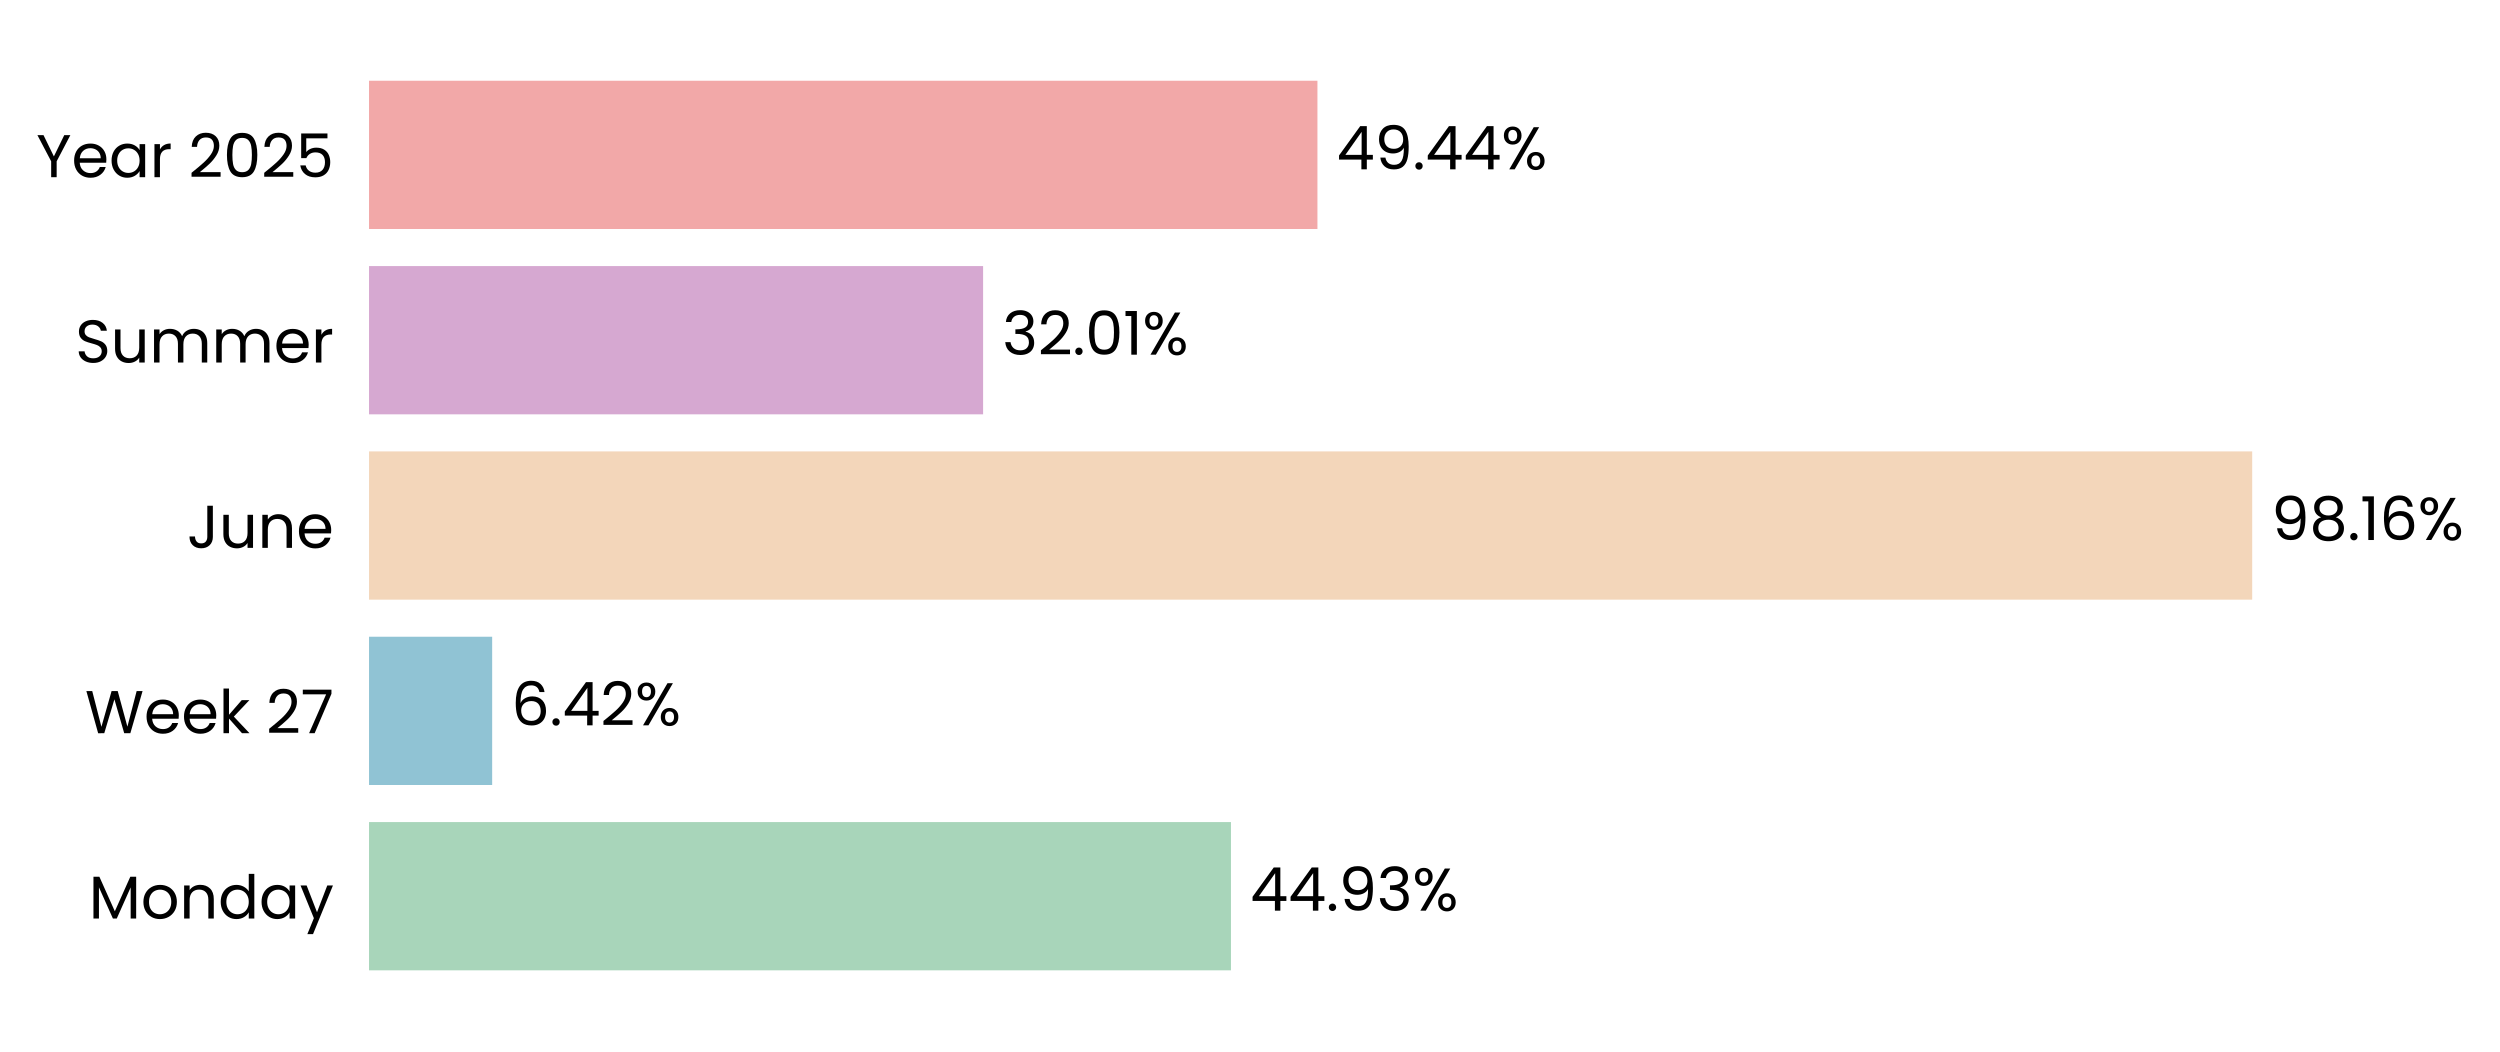
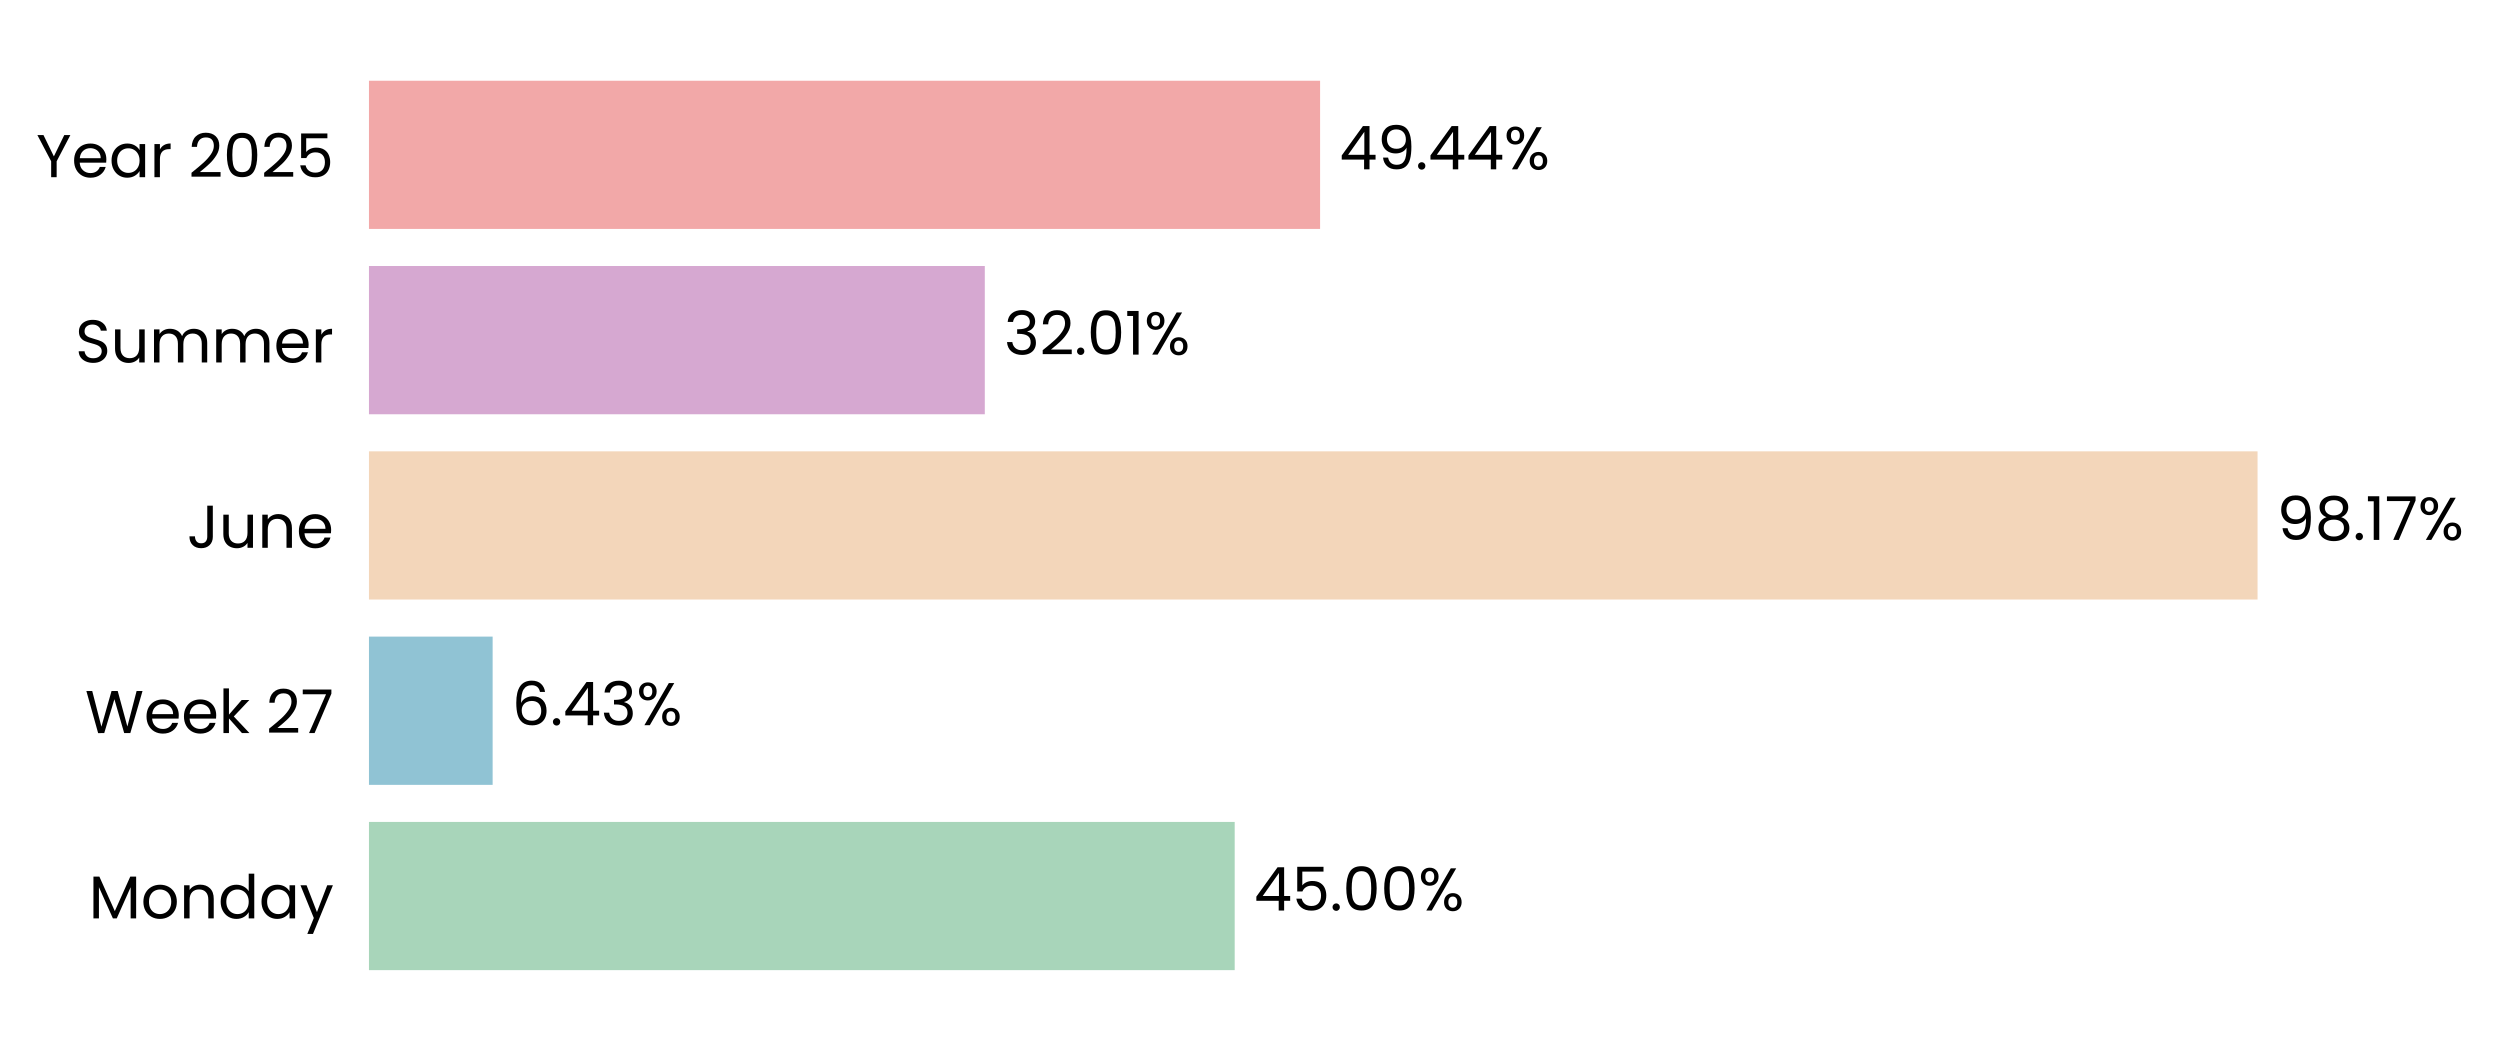
- <svg xmlns="http://www.w3.org/2000/svg" xmlns:xlink="http://www.w3.org/1999/xlink" width="496.651pt" height="208.8pt" viewBox="0 0 496.651 208.8" version="1.1">
+ <svg xmlns="http://www.w3.org/2000/svg" xmlns:xlink="http://www.w3.org/1999/xlink" width="496.742pt" height="208.8pt" viewBox="0 0 496.742 208.8" version="1.1">
  <defs>
    <style type="text/css">*{stroke-linejoin: round; stroke-linecap: butt}</style>
  </defs>
  <g id="figure_1">
    <g id="patch_1">
-       <path d="M 0 208.8  L 496.651 208.8  L 496.651 0  L 0 0  L 0 208.8  z " style="fill: none" />
+       <path d="M 0 208.8  L 496.742 208.8  L 496.742 0  L 0 0  L 0 208.8  z " style="fill: none" />
    </g>
    <g id="axes_1">
      <g id="patch_2">
-         <path d="M 73.311 201.6  L 454.415 201.6  L 454.415 7.2  L 73.311 7.2  L 73.311 201.6  z " style="fill: none" />
+         <path d="M 73.311 201.6  L 455.576 201.6  L 455.576 7.2  L 73.311 7.2  L 73.311 201.6  z " style="fill: none" />
      </g>
      <g id="patch_3">
-         <path d="M 73.311 192.764  L 244.543 192.764  L 244.543 163.309  L 73.311 163.309  z " clip-path="url(#p2f080dae2b)" style="fill: #a8d5ba" />
+         <path d="M 73.311 192.764  L 245.331 192.764  L 245.331 163.309  L 73.311 163.309  z " clip-path="url(#p5ca616fc2b)" style="fill: #a8d5ba" />
      </g>
      <g id="patch_4">
-         <path d="M 73.311 155.945  L 97.773 155.945  L 97.773 126.491  L 73.311 126.491  z " clip-path="url(#p2f080dae2b)" style="fill: #90c3d4" />
+         <path d="M 73.311 155.945  L 97.885 155.945  L 97.885 126.491  L 73.311 126.491  z " clip-path="url(#p5ca616fc2b)" style="fill: #90c3d4" />
      </g>
      <g id="patch_5">
-         <path d="M 73.311 119.127  L 447.42 119.127  L 447.42 89.673  L 73.311 89.673  z " clip-path="url(#p2f080dae2b)" style="fill: #f3d6ba" />
+         <path d="M 73.311 119.127  L 448.568 119.127  L 448.568 89.673  L 73.311 89.673  z " clip-path="url(#p5ca616fc2b)" style="fill: #f3d6ba" />
      </g>
      <g id="patch_6">
-         <path d="M 73.311 82.309  L 195.303 82.309  L 195.303 52.855  L 73.311 52.855  z " clip-path="url(#p2f080dae2b)" style="fill: #d6a8d1" />
+         <path d="M 73.311 82.309  L 195.678 82.309  L 195.678 52.855  L 73.311 52.855  z " clip-path="url(#p5ca616fc2b)" style="fill: #d6a8d1" />
      </g>
      <g id="patch_7">
-         <path d="M 73.311 45.491  L 261.722 45.491  L 261.722 16.036  L 73.311 16.036  z " clip-path="url(#p2f080dae2b)" style="fill: #f2a8a8" />
+         <path d="M 73.311 45.491  L 262.297 45.491  L 262.297 16.036  L 73.311 16.036  z " clip-path="url(#p5ca616fc2b)" style="fill: #f2a8a8" />
      </g>
      <g id="matplotlib.axis_1">
        <g id="ytick_1">
          <g id="text_1">
            <g transform="translate(17.64187 182.4764) scale(0.12 -0.12)">
              <defs>
                <path id="Poppins-Regular-4d" d="M 5018 4429  L 5018 0  L 4435 0  L 4435 3302  L 2963 0  L 2554 0  L 1075 3309  L 1075 0  L 493 0  L 493 4429  L 1120 4429  L 2758 768  L 4397 4429  L 5018 4429  z " transform="scale(0.015625)" />
                <path id="Poppins-Regular-6f" d="M 2022 -58  Q 1530 -58 1130 166  Q 730 390 502 803  Q 275 1216 275 1760  Q 275 2298 508 2710  Q 742 3123 1145 3344  Q 1549 3565 2048 3565  Q 2547 3565 2950 3344  Q 3354 3123 3587 2713  Q 3821 2304 3821 1760  Q 3821 1216 3581 803  Q 3341 390 2931 166  Q 2522 -58 2022 -58  z M 2022 454  Q 2336 454 2611 601  Q 2886 749 3056 1043  Q 3226 1338 3226 1760  Q 3226 2182 3059 2476  Q 2893 2771 2624 2915  Q 2355 3059 2042 3059  Q 1722 3059 1456 2915  Q 1190 2771 1030 2476  Q 870 2182 870 1760  Q 870 1331 1027 1036  Q 1184 742 1446 598  Q 1709 454 2022 454  z " transform="scale(0.015625)" />
                <path id="Poppins-Regular-6e" d="M 2202 3571  Q 2842 3571 3238 3184  Q 3635 2797 3635 2067  L 3635 0  L 3059 0  L 3059 1984  Q 3059 2509 2796 2787  Q 2534 3066 2080 3066  Q 1619 3066 1347 2778  Q 1075 2490 1075 1939  L 1075 0  L 493 0  L 493 3507  L 1075 3507  L 1075 3008  Q 1248 3277 1545 3424  Q 1843 3571 2202 3571  z " transform="scale(0.015625)" />
                <path id="Poppins-Regular-64" d="M 275 1766  Q 275 2304 492 2710  Q 710 3117 1091 3341  Q 1472 3565 1946 3565  Q 2355 3565 2707 3376  Q 3059 3187 3245 2880  L 3245 4736  L 3834 4736  L 3834 0  L 3245 0  L 3245 659  Q 3072 346 2733 144  Q 2394 -58 1939 -58  Q 1472 -58 1091 172  Q 710 403 492 819  Q 275 1235 275 1766  z M 3245 1760  Q 3245 2157 3085 2451  Q 2925 2746 2653 2902  Q 2381 3059 2054 3059  Q 1728 3059 1459 2905  Q 1190 2752 1030 2457  Q 870 2163 870 1766  Q 870 1363 1030 1065  Q 1190 768 1459 611  Q 1728 454 2054 454  Q 2381 454 2653 611  Q 2925 768 3085 1065  Q 3245 1363 3245 1760  z " transform="scale(0.015625)" />
                <path id="Poppins-Regular-61" d="M 275 1766  Q 275 2304 492 2710  Q 710 3117 1091 3341  Q 1472 3565 1939 3565  Q 2400 3565 2739 3366  Q 3078 3168 3245 2867  L 3245 3507  L 3834 3507  L 3834 0  L 3245 0  L 3245 653  Q 3072 346 2729 144  Q 2387 -58 1933 -58  Q 1466 -58 1088 172  Q 710 403 492 819  Q 275 1235 275 1766  z M 3245 1760  Q 3245 2157 3085 2451  Q 2925 2746 2653 2902  Q 2381 3059 2054 3059  Q 1728 3059 1459 2905  Q 1190 2752 1030 2457  Q 870 2163 870 1766  Q 870 1363 1030 1065  Q 1190 768 1459 611  Q 1728 454 2054 454  Q 2381 454 2653 611  Q 2925 768 3085 1065  Q 3245 1363 3245 1760  z " transform="scale(0.015625)" />
                <path id="Poppins-Regular-79" d="M 3514 3507  L 1402 -1651  L 800 -1651  L 1491 38  L 77 3507  L 723 3507  L 1824 666  L 2912 3507  L 3514 3507  z " transform="scale(0.015625)" />
              </defs>
              <use xlink:href="#Poppins-Regular-4d" />
              <use xlink:href="#Poppins-Regular-6f" transform="translate(86.09999 0)" />
              <use xlink:href="#Poppins-Regular-6e" transform="translate(150.1 0)" />
              <use xlink:href="#Poppins-Regular-64" transform="translate(214.1 0)" />
              <use xlink:href="#Poppins-Regular-61" transform="translate(281.7 0)" />
              <use xlink:href="#Poppins-Regular-79" transform="translate(349.2999 0)" />
            </g>
          </g>
        </g>
        <g id="ytick_2">
          <g id="text_2">
            <g transform="translate(16.88437 145.6582) scale(0.12 -0.12)">
              <defs>
                <path id="Poppins-Regular-57" d="M 6099 4461  L 4806 0  L 4154 0  L 3117 3590  L 2042 0  L 1395 -6  L 147 4461  L 768 4461  L 1741 678  L 2816 4461  L 3469 4461  L 4493 691  L 5472 4461  L 6099 4461  z " transform="scale(0.015625)" />
                <path id="Poppins-Regular-65" d="M 3693 1888  Q 3693 1722 3674 1536  L 870 1536  Q 902 1018 1225 726  Q 1549 435 2010 435  Q 2387 435 2640 611  Q 2893 787 2995 1082  L 3622 1082  Q 3482 576 3059 259  Q 2637 -58 2010 -58  Q 1510 -58 1116 166  Q 723 390 499 803  Q 275 1216 275 1760  Q 275 2304 492 2713  Q 710 3123 1104 3344  Q 1498 3565 2010 3565  Q 2509 3565 2893 3347  Q 3277 3130 3485 2749  Q 3693 2368 3693 1888  z M 3091 2010  Q 3091 2342 2944 2582  Q 2797 2822 2544 2947  Q 2291 3072 1984 3072  Q 1542 3072 1232 2790  Q 922 2509 877 2010  L 3091 2010  z " transform="scale(0.015625)" />
                <path id="Poppins-Regular-6b" d="M 2451 0  L 1075 1549  L 1075 0  L 493 0  L 493 4736  L 1075 4736  L 1075 1952  L 2426 3507  L 3238 3507  L 1587 1760  L 3245 0  L 2451 0  z " transform="scale(0.015625)" />
                <path id="Poppins-Regular-20" transform="scale(0.015625)" />
                <path id="Poppins-Regular-32" d="M 326 467  Q 1139 1120 1600 1539  Q 2061 1958 2377 2416  Q 2694 2874 2694 3315  Q 2694 3731 2492 3971  Q 2291 4211 1843 4211  Q 1408 4211 1168 3939  Q 928 3667 909 3213  L 346 3213  Q 371 3930 780 4320  Q 1190 4710 1837 4710  Q 2496 4710 2883 4345  Q 3270 3981 3270 3341  Q 3270 2810 2953 2307  Q 2637 1805 2233 1424  Q 1830 1043 1203 538  L 3405 538  L 3405 51  L 326 51  L 326 467  z " transform="scale(0.015625)" />
                <path id="Poppins-Regular-37" d="M 3245 4173  L 1466 0  L 877 0  L 2682 4115  L 211 4115  L 211 4614  L 3245 4614  L 3245 4173  z " transform="scale(0.015625)" />
              </defs>
              <use xlink:href="#Poppins-Regular-57" />
              <use xlink:href="#Poppins-Regular-65" transform="translate(97.59999 0)" />
              <use xlink:href="#Poppins-Regular-65" transform="translate(159.6 0)" />
              <use xlink:href="#Poppins-Regular-6b" transform="translate(221.6 0)" />
              <use xlink:href="#Poppins-Regular-20" transform="translate(273.0999 0)" />
              <use xlink:href="#Poppins-Regular-32" transform="translate(299.7999 0)" />
              <use xlink:href="#Poppins-Regular-37" transform="translate(357.2999 0)" />
            </g>
          </g>
        </g>
        <g id="ytick_3">
          <g id="text_3">
            <g transform="translate(37.15125 108.84) scale(0.12 -0.12)">
              <defs>
                <path id="Poppins-Regular-4a" d="M 2739 4461  L 2739 1165  Q 2739 614 2400 284  Q 2061 -45 1504 -45  Q 941 -45 601 291  Q 262 627 262 1210  L 845 1210  Q 851 883 1014 678  Q 1178 474 1504 474  Q 1830 474 1990 669  Q 2150 864 2150 1165  L 2150 4461  L 2739 4461  z " transform="scale(0.015625)" />
                <path id="Poppins-Regular-75" d="M 3603 3507  L 3603 0  L 3021 0  L 3021 518  Q 2854 250 2556 99  Q 2259 -51 1901 -51  Q 1491 -51 1164 118  Q 838 288 649 627  Q 461 966 461 1453  L 461 3507  L 1037 3507  L 1037 1530  Q 1037 1011 1299 732  Q 1562 454 2016 454  Q 2483 454 2752 742  Q 3021 1030 3021 1581  L 3021 3507  L 3603 3507  z " transform="scale(0.015625)" />
              </defs>
              <use xlink:href="#Poppins-Regular-4a" />
              <use xlink:href="#Poppins-Regular-75" transform="translate(52.99999 0)" />
              <use xlink:href="#Poppins-Regular-6e" transform="translate(117 0)" />
              <use xlink:href="#Poppins-Regular-65" transform="translate(181 0)" />
            </g>
          </g>
        </g>
        <g id="ytick_4">
          <g id="text_4">
            <g transform="translate(14.95125 72.02182) scale(0.12 -0.12)">
              <defs>
                <path id="Poppins-Regular-53" d="M 1907 -45  Q 1466 -45 1117 112  Q 768 269 569 547  Q 371 826 365 1190  L 986 1190  Q 1018 877 1245 662  Q 1472 448 1907 448  Q 2323 448 2563 656  Q 2803 864 2803 1190  Q 2803 1446 2662 1606  Q 2522 1766 2310 1849  Q 2099 1933 1741 2029  Q 1299 2144 1033 2259  Q 768 2374 579 2620  Q 390 2867 390 3283  Q 390 3648 576 3929  Q 762 4211 1098 4364  Q 1434 4518 1869 4518  Q 2496 4518 2896 4204  Q 3296 3891 3347 3373  L 2707 3373  Q 2675 3629 2438 3824  Q 2202 4019 1811 4019  Q 1446 4019 1216 3830  Q 986 3642 986 3302  Q 986 3059 1123 2905  Q 1261 2752 1462 2672  Q 1664 2592 2029 2490  Q 2470 2368 2739 2249  Q 3008 2131 3200 1884  Q 3392 1638 3392 1216  Q 3392 890 3219 602  Q 3046 314 2707 134  Q 2368 -45 1907 -45  z " transform="scale(0.015625)" />
                <path id="Poppins-Regular-6d" d="M 4710 3571  Q 5120 3571 5440 3401  Q 5760 3232 5945 2893  Q 6131 2554 6131 2067  L 6131 0  L 5555 0  L 5555 1984  Q 5555 2509 5296 2787  Q 5037 3066 4595 3066  Q 4141 3066 3872 2774  Q 3603 2483 3603 1933  L 3603 0  L 3027 0  L 3027 1984  Q 3027 2509 2768 2787  Q 2509 3066 2067 3066  Q 1613 3066 1344 2774  Q 1075 2483 1075 1933  L 1075 0  L 493 0  L 493 3507  L 1075 3507  L 1075 3002  Q 1248 3277 1539 3424  Q 1830 3571 2182 3571  Q 2624 3571 2963 3372  Q 3302 3174 3469 2790  Q 3616 3162 3955 3366  Q 4294 3571 4710 3571  z " transform="scale(0.015625)" />
                <path id="Poppins-Regular-72" d="M 1075 2938  Q 1229 3238 1513 3404  Q 1798 3571 2208 3571  L 2208 2970  L 2054 2970  Q 1075 2970 1075 1907  L 1075 0  L 493 0  L 493 3507  L 1075 3507  L 1075 2938  z " transform="scale(0.015625)" />
              </defs>
              <use xlink:href="#Poppins-Regular-53" />
              <use xlink:href="#Poppins-Regular-75" transform="translate(58.7 0)" />
              <use xlink:href="#Poppins-Regular-6d" transform="translate(122.7 0)" />
              <use xlink:href="#Poppins-Regular-6d" transform="translate(225.7 0)" />
              <use xlink:href="#Poppins-Regular-65" transform="translate(328.7 0)" />
              <use xlink:href="#Poppins-Regular-72" transform="translate(390.6999 0)" />
            </g>
          </g>
        </g>
        <g id="ytick_5">
          <g id="text_5">
            <g transform="translate(7.2 35.20364) scale(0.12 -0.12)">
              <defs>
                <path id="Poppins-Regular-59" d="M 3616 4461  L 2163 1683  L 2163 0  L 1581 0  L 1581 1683  L 122 4461  L 768 4461  L 1869 2202  L 2970 4461  L 3616 4461  z " transform="scale(0.015625)" />
                <path id="Poppins-Regular-30" d="M 397 2362  Q 397 3462 755 4080  Q 1114 4698 2010 4698  Q 2899 4698 3257 4080  Q 3616 3462 3616 2362  Q 3616 1242 3257 621  Q 2899 0 2010 0  Q 1114 0 755 621  Q 397 1242 397 2362  z M 3040 2362  Q 3040 2918 2966 3305  Q 2893 3693 2665 3929  Q 2438 4166 2010 4166  Q 1574 4166 1347 3929  Q 1120 3693 1046 3305  Q 973 2918 973 2362  Q 973 1786 1046 1395  Q 1120 1005 1347 768  Q 1574 531 2010 531  Q 2438 531 2665 768  Q 2893 1005 2966 1395  Q 3040 1786 3040 2362  z " transform="scale(0.015625)" />
                <path id="Poppins-Regular-35" d="M 3347 4122  L 1101 4122  L 1101 2662  Q 1248 2867 1536 2998  Q 1824 3130 2157 3130  Q 2688 3130 3021 2909  Q 3354 2688 3498 2339  Q 3642 1990 3642 1600  Q 3642 1139 3469 774  Q 3296 410 2941 198  Q 2586 -13 2061 -13  Q 1389 -13 973 332  Q 557 678 467 1254  L 1037 1254  Q 1120 890 1389 685  Q 1658 480 2067 480  Q 2573 480 2829 784  Q 3085 1088 3085 1587  Q 3085 2086 2829 2358  Q 2573 2630 2074 2630  Q 1734 2630 1481 2467  Q 1229 2304 1114 2022  L 563 2022  L 563 4634  L 3347 4634  L 3347 4122  z " transform="scale(0.015625)" />
              </defs>
              <use xlink:href="#Poppins-Regular-59" />
              <use xlink:href="#Poppins-Regular-65" transform="translate(58.39999 0)" />
              <use xlink:href="#Poppins-Regular-61" transform="translate(120.4 0)" />
              <use xlink:href="#Poppins-Regular-72" transform="translate(188 0)" />
              <use xlink:href="#Poppins-Regular-20" transform="translate(225.3 0)" />
              <use xlink:href="#Poppins-Regular-32" transform="translate(252 0)" />
              <use xlink:href="#Poppins-Regular-30" transform="translate(309.4999 0)" />
              <use xlink:href="#Poppins-Regular-32" transform="translate(372.2999 0)" />
              <use xlink:href="#Poppins-Regular-35" transform="translate(429.7999 0)" />
            </g>
          </g>
        </g>
      </g>
      <g id="text_6">
-         <g transform="translate(248.3545 180.9164) scale(0.12 -0.12)">
+         <g transform="translate(249.1532 180.9164) scale(0.12 -0.12)">
          <defs>
            <path id="Poppins-Regular-34" d="M 256 1030  L 256 1472  L 2502 4582  L 3200 4582  L 3200 1536  L 3840 1536  L 3840 1030  L 3200 1030  L 3200 0  L 2624 0  L 2624 1030  L 256 1030  z M 2650 3974  L 928 1536  L 2650 1536  L 2650 3974  z " transform="scale(0.015625)" />
            <path id="Poppins-Regular-2e" d="M 678 -38  Q 512 -38 397 77  Q 282 192 282 358  Q 282 525 397 640  Q 512 755 678 755  Q 838 755 950 640  Q 1062 525 1062 358  Q 1062 192 950 77  Q 838 -38 678 -38  z " transform="scale(0.015625)" />
-             <path id="Poppins-Regular-39" d="M 1146 1242  Q 1210 877 1443 678  Q 1677 480 2074 480  Q 2605 480 2857 896  Q 3110 1312 3098 2298  Q 2963 2010 2649 1846  Q 2336 1683 1952 1683  Q 1523 1683 1187 1859  Q 851 2035 659 2374  Q 467 2714 467 3194  Q 467 3878 864 4297  Q 1261 4717 1990 4717  Q 2886 4717 3248 4134  Q 3610 3552 3610 2400  Q 3610 1594 3466 1069  Q 3322 544 2979 269  Q 2637 -6 2042 -6  Q 1389 -6 1024 346  Q 659 698 608 1242  L 1146 1242  z M 2048 2176  Q 2477 2176 2752 2441  Q 3027 2707 3027 3162  Q 3027 3642 2758 3936  Q 2490 4230 2003 4230  Q 1555 4230 1289 3948  Q 1024 3667 1024 3206  Q 1024 2739 1286 2457  Q 1549 2176 2048 2176  z " transform="scale(0.015625)" />
-             <path id="Poppins-Regular-33" d="M 384 3462  Q 429 4051 838 4384  Q 1248 4717 1901 4717  Q 2336 4717 2653 4560  Q 2970 4403 3133 4134  Q 3296 3866 3296 3526  Q 3296 3130 3069 2842  Q 2842 2554 2477 2470  L 2477 2438  Q 2893 2336 3136 2035  Q 3379 1734 3379 1248  Q 3379 883 3212 592  Q 3046 301 2713 134  Q 2381 -32 1914 -32  Q 1235 -32 800 323  Q 365 678 314 1331  L 877 1331  Q 922 947 1190 704  Q 1459 461 1907 461  Q 2355 461 2588 694  Q 2822 928 2822 1299  Q 2822 1779 2502 1990  Q 2182 2202 1536 2202  L 1389 2202  L 1389 2688  L 1542 2688  Q 2131 2694 2432 2883  Q 2733 3072 2733 3469  Q 2733 3808 2512 4013  Q 2291 4218 1882 4218  Q 1485 4218 1241 4013  Q 998 3808 954 3462  L 384 3462  z " transform="scale(0.015625)" />
            <path id="Poppins-Regular-25" d="M 269 3584  Q 269 4019 531 4278  Q 794 4538 1203 4538  Q 1613 4538 1875 4278  Q 2138 4019 2138 3584  Q 2138 3142 1875 2883  Q 1613 2624 1203 2624  Q 794 2624 531 2883  Q 269 3142 269 3584  z M 4006 4467  L 1414 0  L 838 0  L 3430 4467  L 4006 4467  z M 1203 4179  Q 986 4179 861 4028  Q 736 3878 736 3584  Q 736 3290 861 3136  Q 986 2982 1203 2982  Q 1421 2982 1549 3139  Q 1677 3296 1677 3584  Q 1677 3878 1549 4028  Q 1421 4179 1203 4179  z M 2720 883  Q 2720 1325 2982 1584  Q 3245 1843 3654 1843  Q 4064 1843 4323 1584  Q 4582 1325 4582 883  Q 4582 448 4323 185  Q 4064 -77 3654 -77  Q 3245 -77 2982 182  Q 2720 442 2720 883  z M 3648 1478  Q 3430 1478 3302 1328  Q 3174 1178 3174 883  Q 3174 595 3302 444  Q 3430 294 3648 294  Q 3866 294 3994 444  Q 4122 595 4122 883  Q 4122 1178 3994 1328  Q 3866 1478 3648 1478  z " transform="scale(0.015625)" />
          </defs>
          <use xlink:href="#Poppins-Regular-34" />
-           <use xlink:href="#Poppins-Regular-34" transform="translate(62.89999 0)" />
-           <use xlink:href="#Poppins-Regular-2e" transform="translate(125.8 0)" />
-           <use xlink:href="#Poppins-Regular-39" transform="translate(146.8 0)" />
-           <use xlink:href="#Poppins-Regular-33" transform="translate(209.8 0)" />
-           <use xlink:href="#Poppins-Regular-25" transform="translate(268.7 0)" />
+           <use xlink:href="#Poppins-Regular-35" transform="translate(62.89999 0)" />
+           <use xlink:href="#Poppins-Regular-2e" transform="translate(125.7 0)" />
+           <use xlink:href="#Poppins-Regular-30" transform="translate(146.7 0)" />
+           <use xlink:href="#Poppins-Regular-30" transform="translate(209.5 0)" />
+           <use xlink:href="#Poppins-Regular-25" transform="translate(272.2999 0)" />
        </g>
      </g>
      <g id="text_7">
-         <g transform="translate(101.584 144.0982) scale(0.12 -0.12)">
+         <g transform="translate(101.7081 144.0982) scale(0.12 -0.12)">
          <defs>
            <path id="Poppins-Regular-36" d="M 2976 3526  Q 2835 4237 2099 4237  Q 1530 4237 1248 3798  Q 966 3360 973 2355  Q 1120 2688 1462 2877  Q 1805 3066 2227 3066  Q 2886 3066 3280 2656  Q 3674 2246 3674 1523  Q 3674 1088 3504 742  Q 3334 397 2992 192  Q 2650 -13 2163 -13  Q 1504 -13 1133 281  Q 762 576 614 1094  Q 467 1613 467 2374  Q 467 4723 2106 4723  Q 2733 4723 3091 4384  Q 3450 4045 3514 3526  L 2976 3526  z M 2106 2573  Q 1830 2573 1587 2461  Q 1344 2349 1193 2121  Q 1043 1894 1043 1568  Q 1043 1082 1324 778  Q 1606 474 2131 474  Q 2579 474 2844 752  Q 3110 1030 3110 1504  Q 3110 2003 2854 2288  Q 2598 2573 2106 2573  z " transform="scale(0.015625)" />
+             <path id="Poppins-Regular-33" d="M 384 3462  Q 429 4051 838 4384  Q 1248 4717 1901 4717  Q 2336 4717 2653 4560  Q 2970 4403 3133 4134  Q 3296 3866 3296 3526  Q 3296 3130 3069 2842  Q 2842 2554 2477 2470  L 2477 2438  Q 2893 2336 3136 2035  Q 3379 1734 3379 1248  Q 3379 883 3212 592  Q 3046 301 2713 134  Q 2381 -32 1914 -32  Q 1235 -32 800 323  Q 365 678 314 1331  L 877 1331  Q 922 947 1190 704  Q 1459 461 1907 461  Q 2355 461 2588 694  Q 2822 928 2822 1299  Q 2822 1779 2502 1990  Q 2182 2202 1536 2202  L 1389 2202  L 1389 2688  L 1542 2688  Q 2131 2694 2432 2883  Q 2733 3072 2733 3469  Q 2733 3808 2512 4013  Q 2291 4218 1882 4218  Q 1485 4218 1241 4013  Q 998 3808 954 3462  L 384 3462  z " transform="scale(0.015625)" />
          </defs>
          <use xlink:href="#Poppins-Regular-36" />
          <use xlink:href="#Poppins-Regular-2e" transform="translate(63.49999 0)" />
          <use xlink:href="#Poppins-Regular-34" transform="translate(84.49997 0)" />
-           <use xlink:href="#Poppins-Regular-32" transform="translate(147.4 0)" />
-           <use xlink:href="#Poppins-Regular-25" transform="translate(204.8999 0)" />
+           <use xlink:href="#Poppins-Regular-33" transform="translate(147.4 0)" />
+           <use xlink:href="#Poppins-Regular-25" transform="translate(206.3 0)" />
        </g>
      </g>
      <g id="text_8">
-         <g transform="translate(451.2306 107.28) scale(0.12 -0.12)">
+         <g transform="translate(452.3907 107.28) scale(0.12 -0.12)">
          <defs>
+             <path id="Poppins-Regular-39" d="M 1146 1242  Q 1210 877 1443 678  Q 1677 480 2074 480  Q 2605 480 2857 896  Q 3110 1312 3098 2298  Q 2963 2010 2649 1846  Q 2336 1683 1952 1683  Q 1523 1683 1187 1859  Q 851 2035 659 2374  Q 467 2714 467 3194  Q 467 3878 864 4297  Q 1261 4717 1990 4717  Q 2886 4717 3248 4134  Q 3610 3552 3610 2400  Q 3610 1594 3466 1069  Q 3322 544 2979 269  Q 2637 -6 2042 -6  Q 1389 -6 1024 346  Q 659 698 608 1242  L 1146 1242  z M 2048 2176  Q 2477 2176 2752 2441  Q 3027 2707 3027 3162  Q 3027 3642 2758 3936  Q 2490 4230 2003 4230  Q 1555 4230 1289 3948  Q 1024 3667 1024 3206  Q 1024 2739 1286 2457  Q 1549 2176 2048 2176  z " transform="scale(0.015625)" />
            <path id="Poppins-Regular-38" d="M 1242 2406  Q 883 2547 691 2816  Q 499 3085 499 3469  Q 499 3814 672 4092  Q 845 4371 1187 4534  Q 1530 4698 2016 4698  Q 2502 4698 2844 4534  Q 3187 4371 3363 4092  Q 3539 3814 3539 3469  Q 3539 3098 3340 2819  Q 3142 2541 2797 2406  Q 3194 2285 3427 1981  Q 3661 1677 3661 1248  Q 3661 832 3456 521  Q 3251 211 2876 41  Q 2502 -128 2016 -128  Q 1530 -128 1162 41  Q 794 211 589 521  Q 384 832 384 1248  Q 384 1677 614 1984  Q 845 2291 1242 2406  z M 2976 3398  Q 2976 3789 2720 4000  Q 2464 4211 2016 4211  Q 1574 4211 1318 4000  Q 1062 3789 1062 3392  Q 1062 3034 1328 2816  Q 1594 2598 2016 2598  Q 2445 2598 2710 2819  Q 2976 3040 2976 3398  z M 2016 2150  Q 1542 2150 1241 1929  Q 941 1709 941 1267  Q 941 858 1232 608  Q 1523 358 2016 358  Q 2509 358 2797 608  Q 3085 858 3085 1267  Q 3085 1696 2790 1923  Q 2496 2150 2016 2150  z " transform="scale(0.015625)" />
            <path id="Poppins-Regular-31" d="M 243 4096  L 243 4627  L 1446 4627  L 1446 0  L 858 0  L 858 4096  L 243 4096  z " transform="scale(0.015625)" />
          </defs>
          <use xlink:href="#Poppins-Regular-39" />
          <use xlink:href="#Poppins-Regular-38" transform="translate(62.99999 0)" />
          <use xlink:href="#Poppins-Regular-2e" transform="translate(126.1 0)" />
          <use xlink:href="#Poppins-Regular-31" transform="translate(147.1 0)" />
-           <use xlink:href="#Poppins-Regular-36" transform="translate(179.0999 0)" />
-           <use xlink:href="#Poppins-Regular-25" transform="translate(242.5999 0)" />
+           <use xlink:href="#Poppins-Regular-37" transform="translate(179.0999 0)" />
+           <use xlink:href="#Poppins-Regular-25" transform="translate(233.6999 0)" />
        </g>
      </g>
      <g id="text_9">
-         <g transform="translate(199.1141 70.46182) scale(0.12 -0.12)">
+         <g transform="translate(199.5003 70.46182) scale(0.12 -0.12)">
          <use xlink:href="#Poppins-Regular-33" />
          <use xlink:href="#Poppins-Regular-32" transform="translate(58.89999 0)" />
          <use xlink:href="#Poppins-Regular-2e" transform="translate(116.4 0)" />
          <use xlink:href="#Poppins-Regular-30" transform="translate(137.4 0)" />
          <use xlink:href="#Poppins-Regular-31" transform="translate(200.2 0)" />
          <use xlink:href="#Poppins-Regular-25" transform="translate(232.1999 0)" />
        </g>
      </g>
      <g id="text_10">
-         <g transform="translate(265.5331 33.64364) scale(0.12 -0.12)">
+         <g transform="translate(266.1194 33.64364) scale(0.12 -0.12)">
          <use xlink:href="#Poppins-Regular-34" />
          <use xlink:href="#Poppins-Regular-39" transform="translate(62.89999 0)" />
          <use xlink:href="#Poppins-Regular-2e" transform="translate(125.9 0)" />
          <use xlink:href="#Poppins-Regular-34" transform="translate(146.9 0)" />
          <use xlink:href="#Poppins-Regular-34" transform="translate(209.8 0)" />
          <use xlink:href="#Poppins-Regular-25" transform="translate(272.7 0)" />
        </g>
      </g>
    </g>
  </g>
  <defs>
-     <clipPath id="p2f080dae2b">
-       <rect x="73.311" y="7.2" width="381.104" height="194.4" />
+     <clipPath id="p5ca616fc2b">
+       <rect x="73.311" y="7.2" width="382.265" height="194.4" />
    </clipPath>
  </defs>
</svg>
